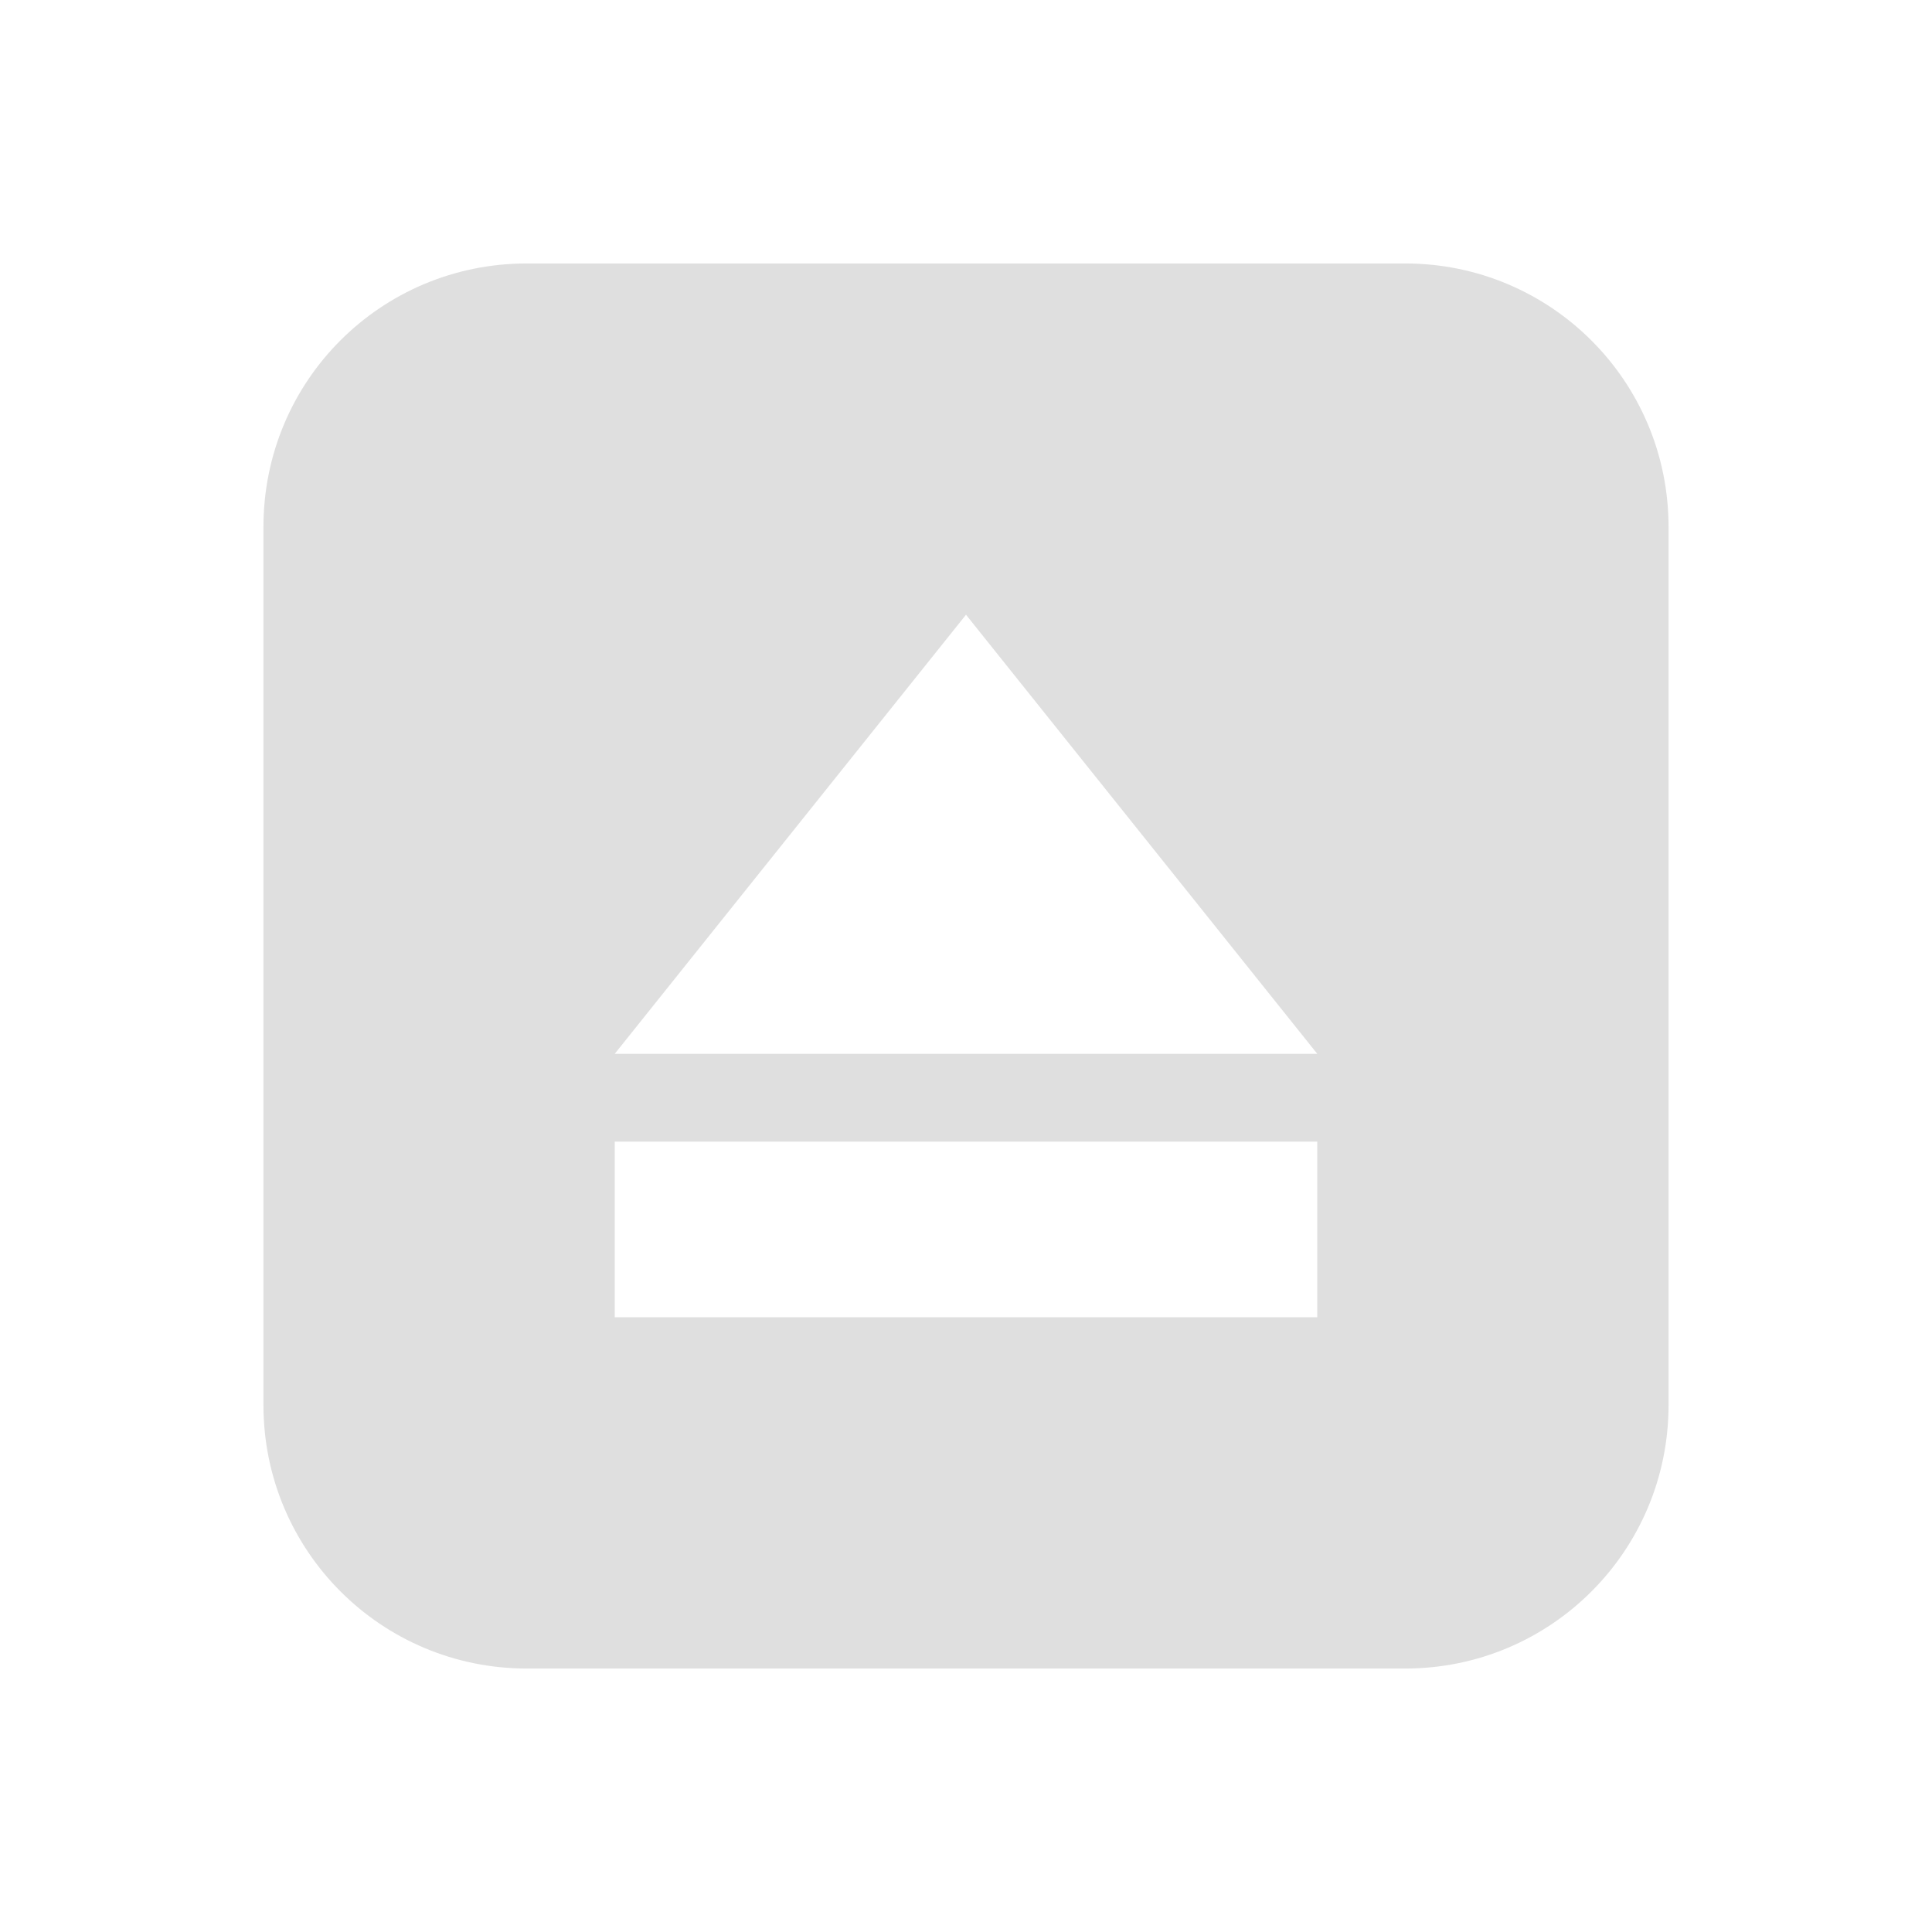
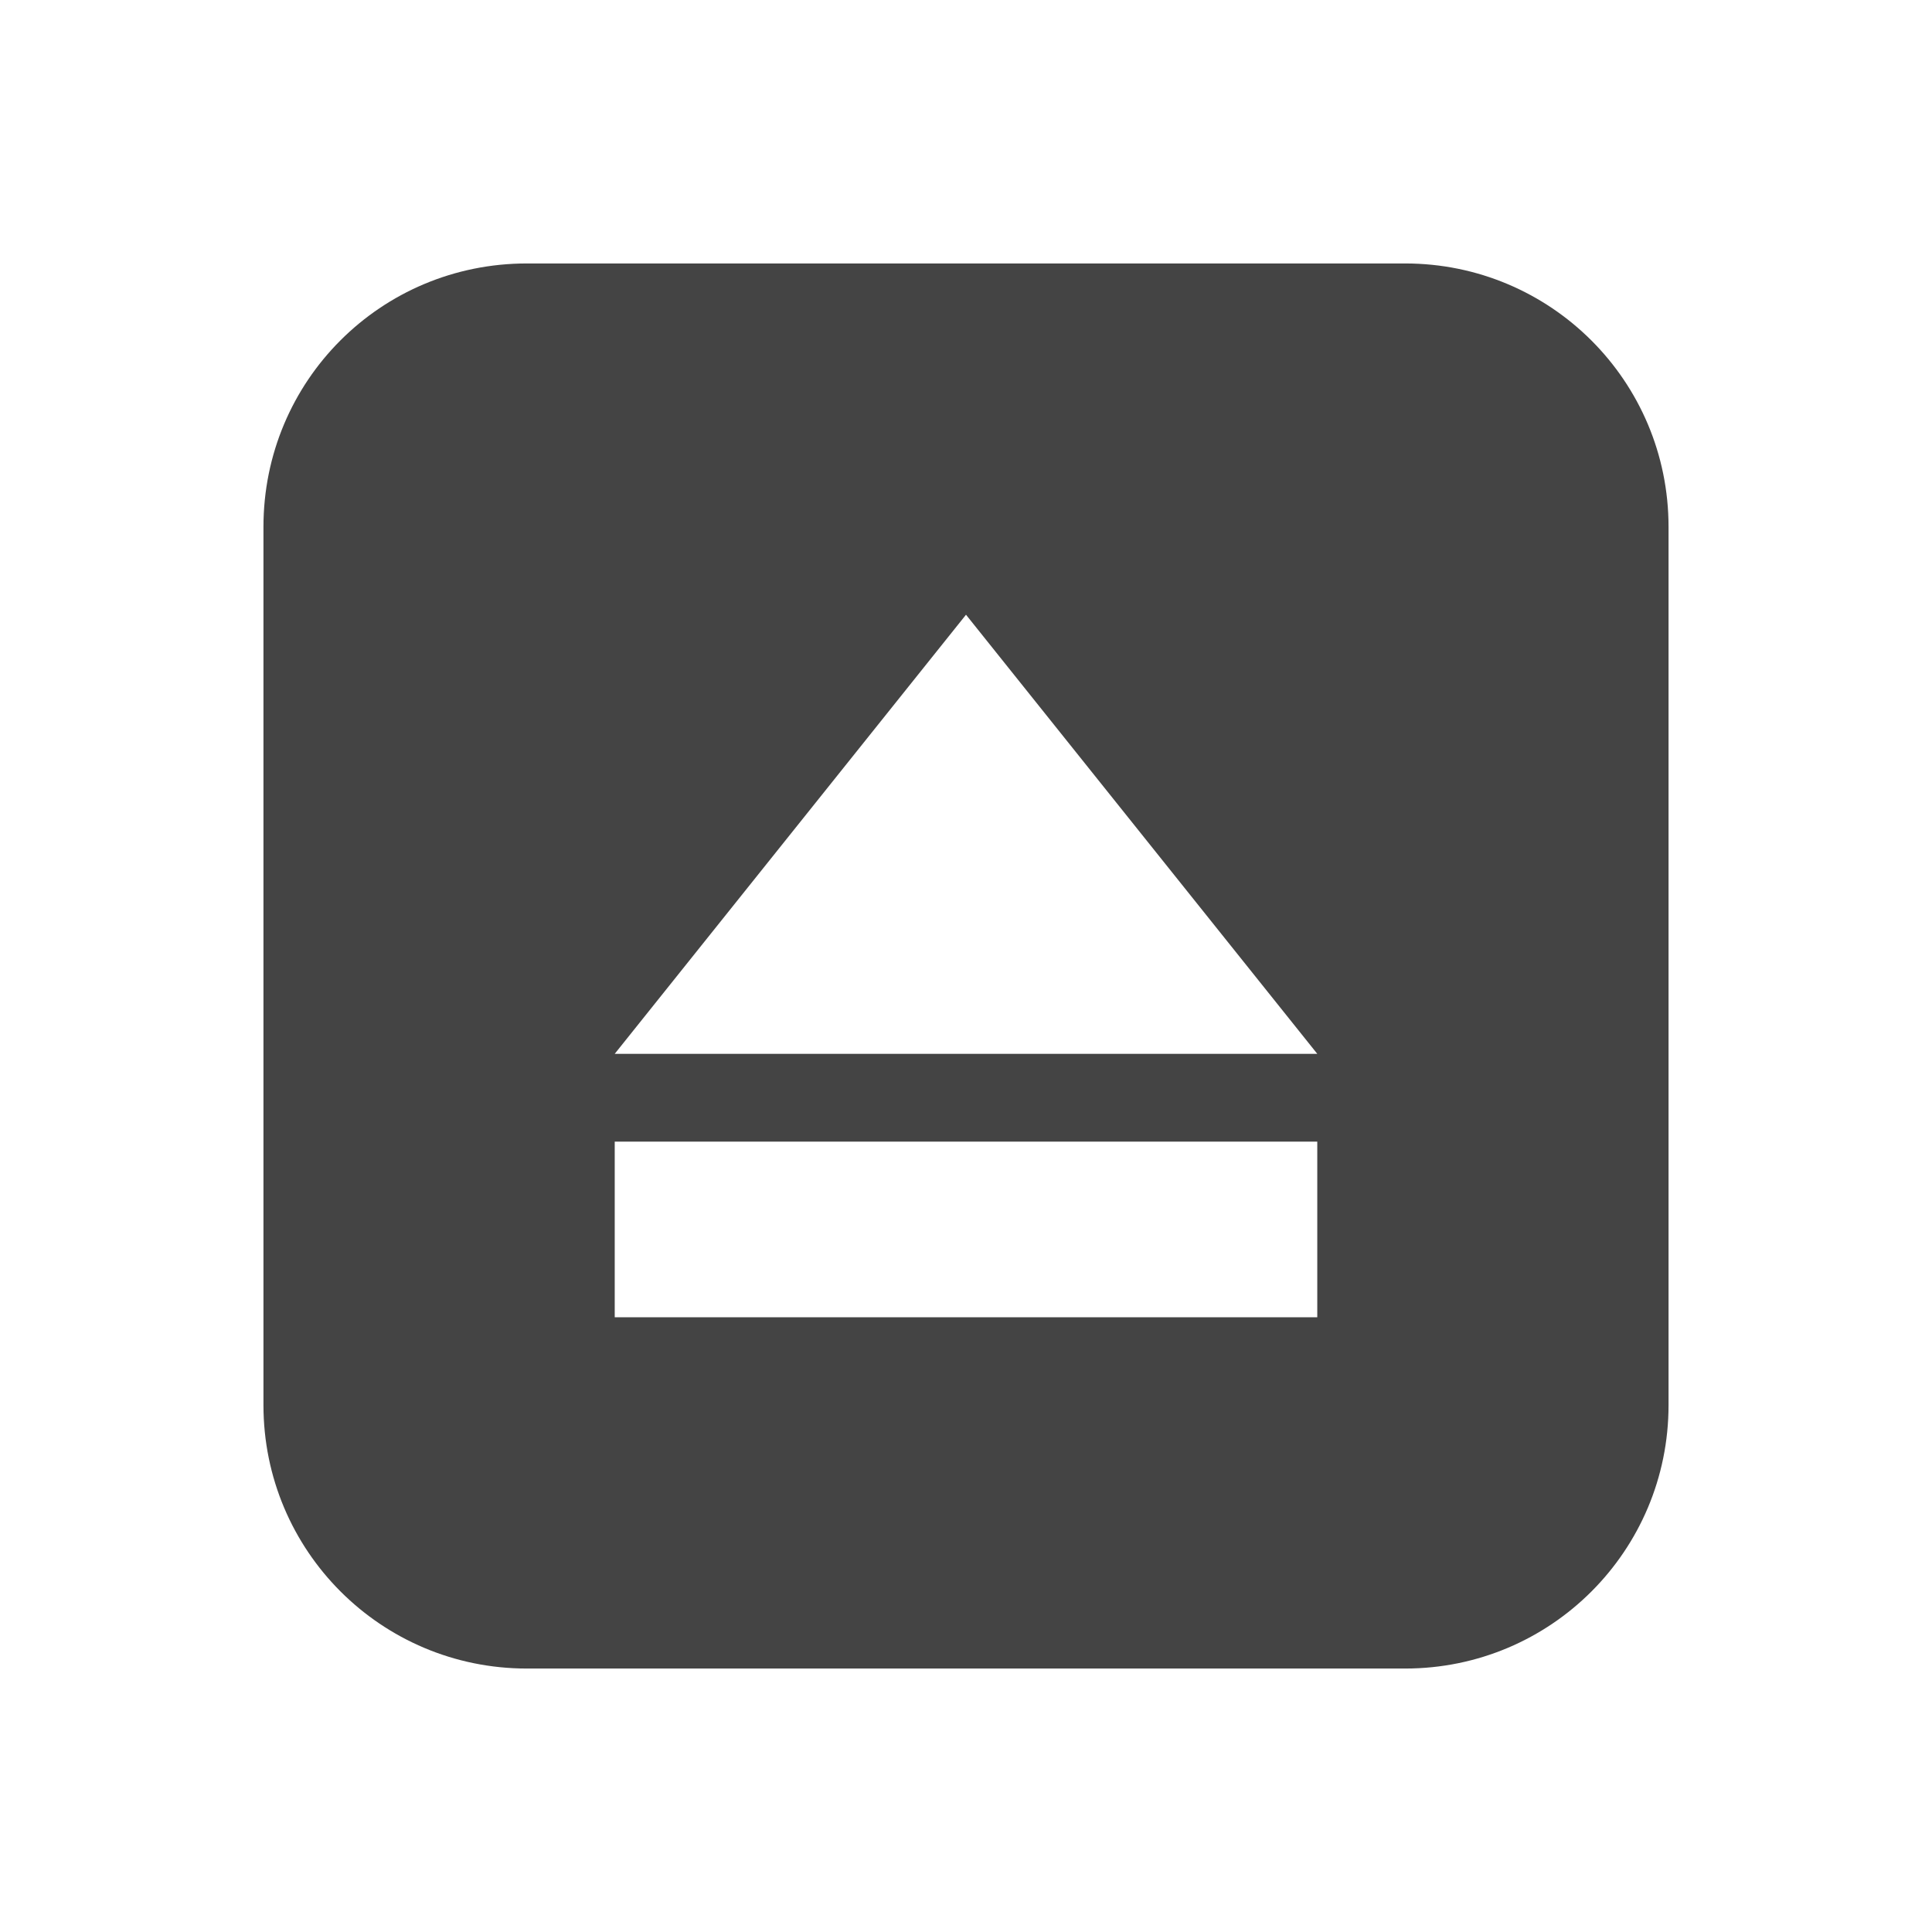
<svg xmlns="http://www.w3.org/2000/svg" width="22" height="22" version="1.1">
  <defs>
-     <style id="current-color-scheme" type="text/css">.ColorScheme-Text { color:#dfdfdf; } .ColorScheme-Highlight { color:#4285f4; } .ColorScheme-NeutralText { color:#ff9800; } .ColorScheme-PositiveText { color:#4caf50; } .ColorScheme-NegativeText { color:#f44336; }</style>
+     <style id="current-color-scheme" type="text/css">.ColorScheme-Text { color:#444444; } .ColorScheme-Highlight { color:#4285f4; } .ColorScheme-NeutralText { color:#ff9800; } .ColorScheme-PositiveText { color:#4caf50; } .ColorScheme-NegativeText { color:#f44336; }</style>
  </defs>
  <path d="m6 3c-1.665 0-3 1.339-3 3v10c0 1.658 1.339 3 3 3h10c1.661 0 3-1.342 3-3v-10c0-1.661-1.342-3-3-3zm1 10h8v2h-8zm4-6 4 5h-8z" style="fill:currentColor" class="ColorScheme-Text" />
</svg>
